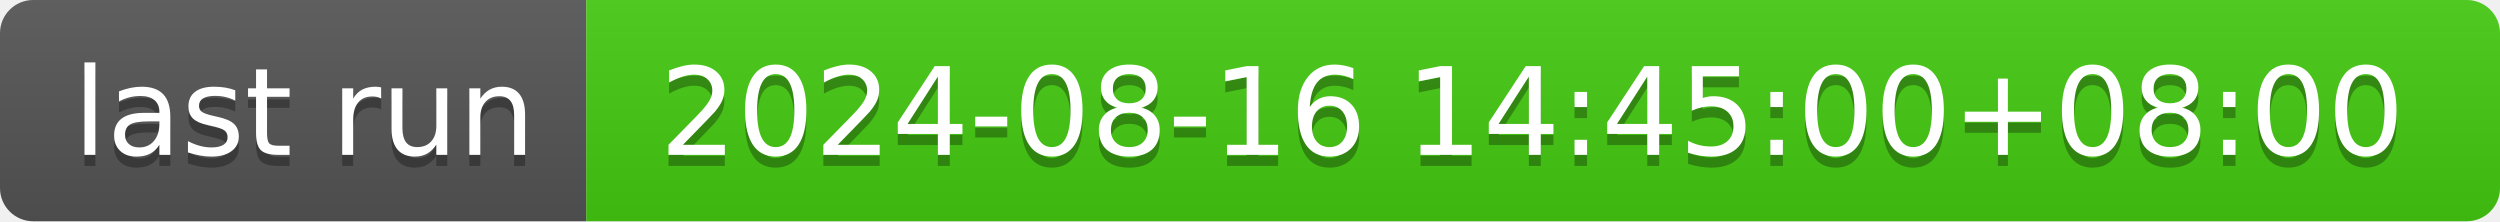
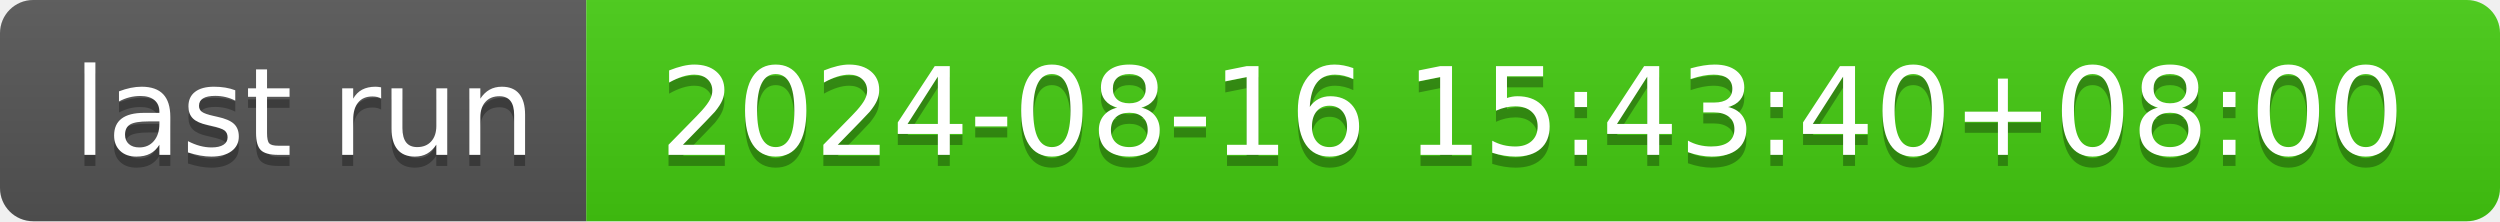
- <svg xmlns="http://www.w3.org/2000/svg" width="226" height="20" role="img" aria-label="last run: 2024-08-16 14:45:00+08:00">
+ <svg xmlns="http://www.w3.org/2000/svg" width="226" height="20" role="img" aria-label="last run: 2024-08-16 15:43:40+08:00">
  <linearGradient id="s" x2="0" y2="100%">
    <stop offset="0" stop-color="#bbb" stop-opacity=".1" />
    <stop offset="1" stop-opacity=".1" />
  </linearGradient>
  <clipPath id="r">
    <rect width="226" height="20" rx="3" fill="#fff" />
  </clipPath>
  <g clip-path="url(#r)">
    <rect width="53" height="20" fill="#555" />
    <rect x="53" width="173" height="20" fill="#4c1" />
    <rect width="226" height="20" fill="url(#s)" />
  </g>
  <g fill="#fff" text-anchor="middle" font-family="Verdana,Geneva,DejaVu Sans,sans-serif" text-rendering="geometricPrecision" font-size="110">
    <text aria-hidden="true" x="275" y="150" fill="#010101" fill-opacity=".3" transform="scale(.1)" textLength="430">last run</text>
    <text x="275" y="140" transform="scale(.1)" fill="#fff" textLength="430">last run</text>
-     <text aria-hidden="true" x="1385" y="150" fill="#010101" fill-opacity=".3" transform="scale(.1)" textLength="1630">2024-08-16 14:45:00+08:00</text>
-     <text x="1385" y="140" transform="scale(.1)" fill="#fff" textLength="1630">2024-08-16 14:45:00+08:00</text>
+     <text aria-hidden="true" x="1385" y="150" fill="#010101" fill-opacity=".3" transform="scale(.1)" textLength="1630">2024-08-16 15:43:40+08:00</text>
+     <text x="1385" y="140" transform="scale(.1)" fill="#fff" textLength="1630">2024-08-16 15:43:40+08:00</text>
  </g>
</svg>
